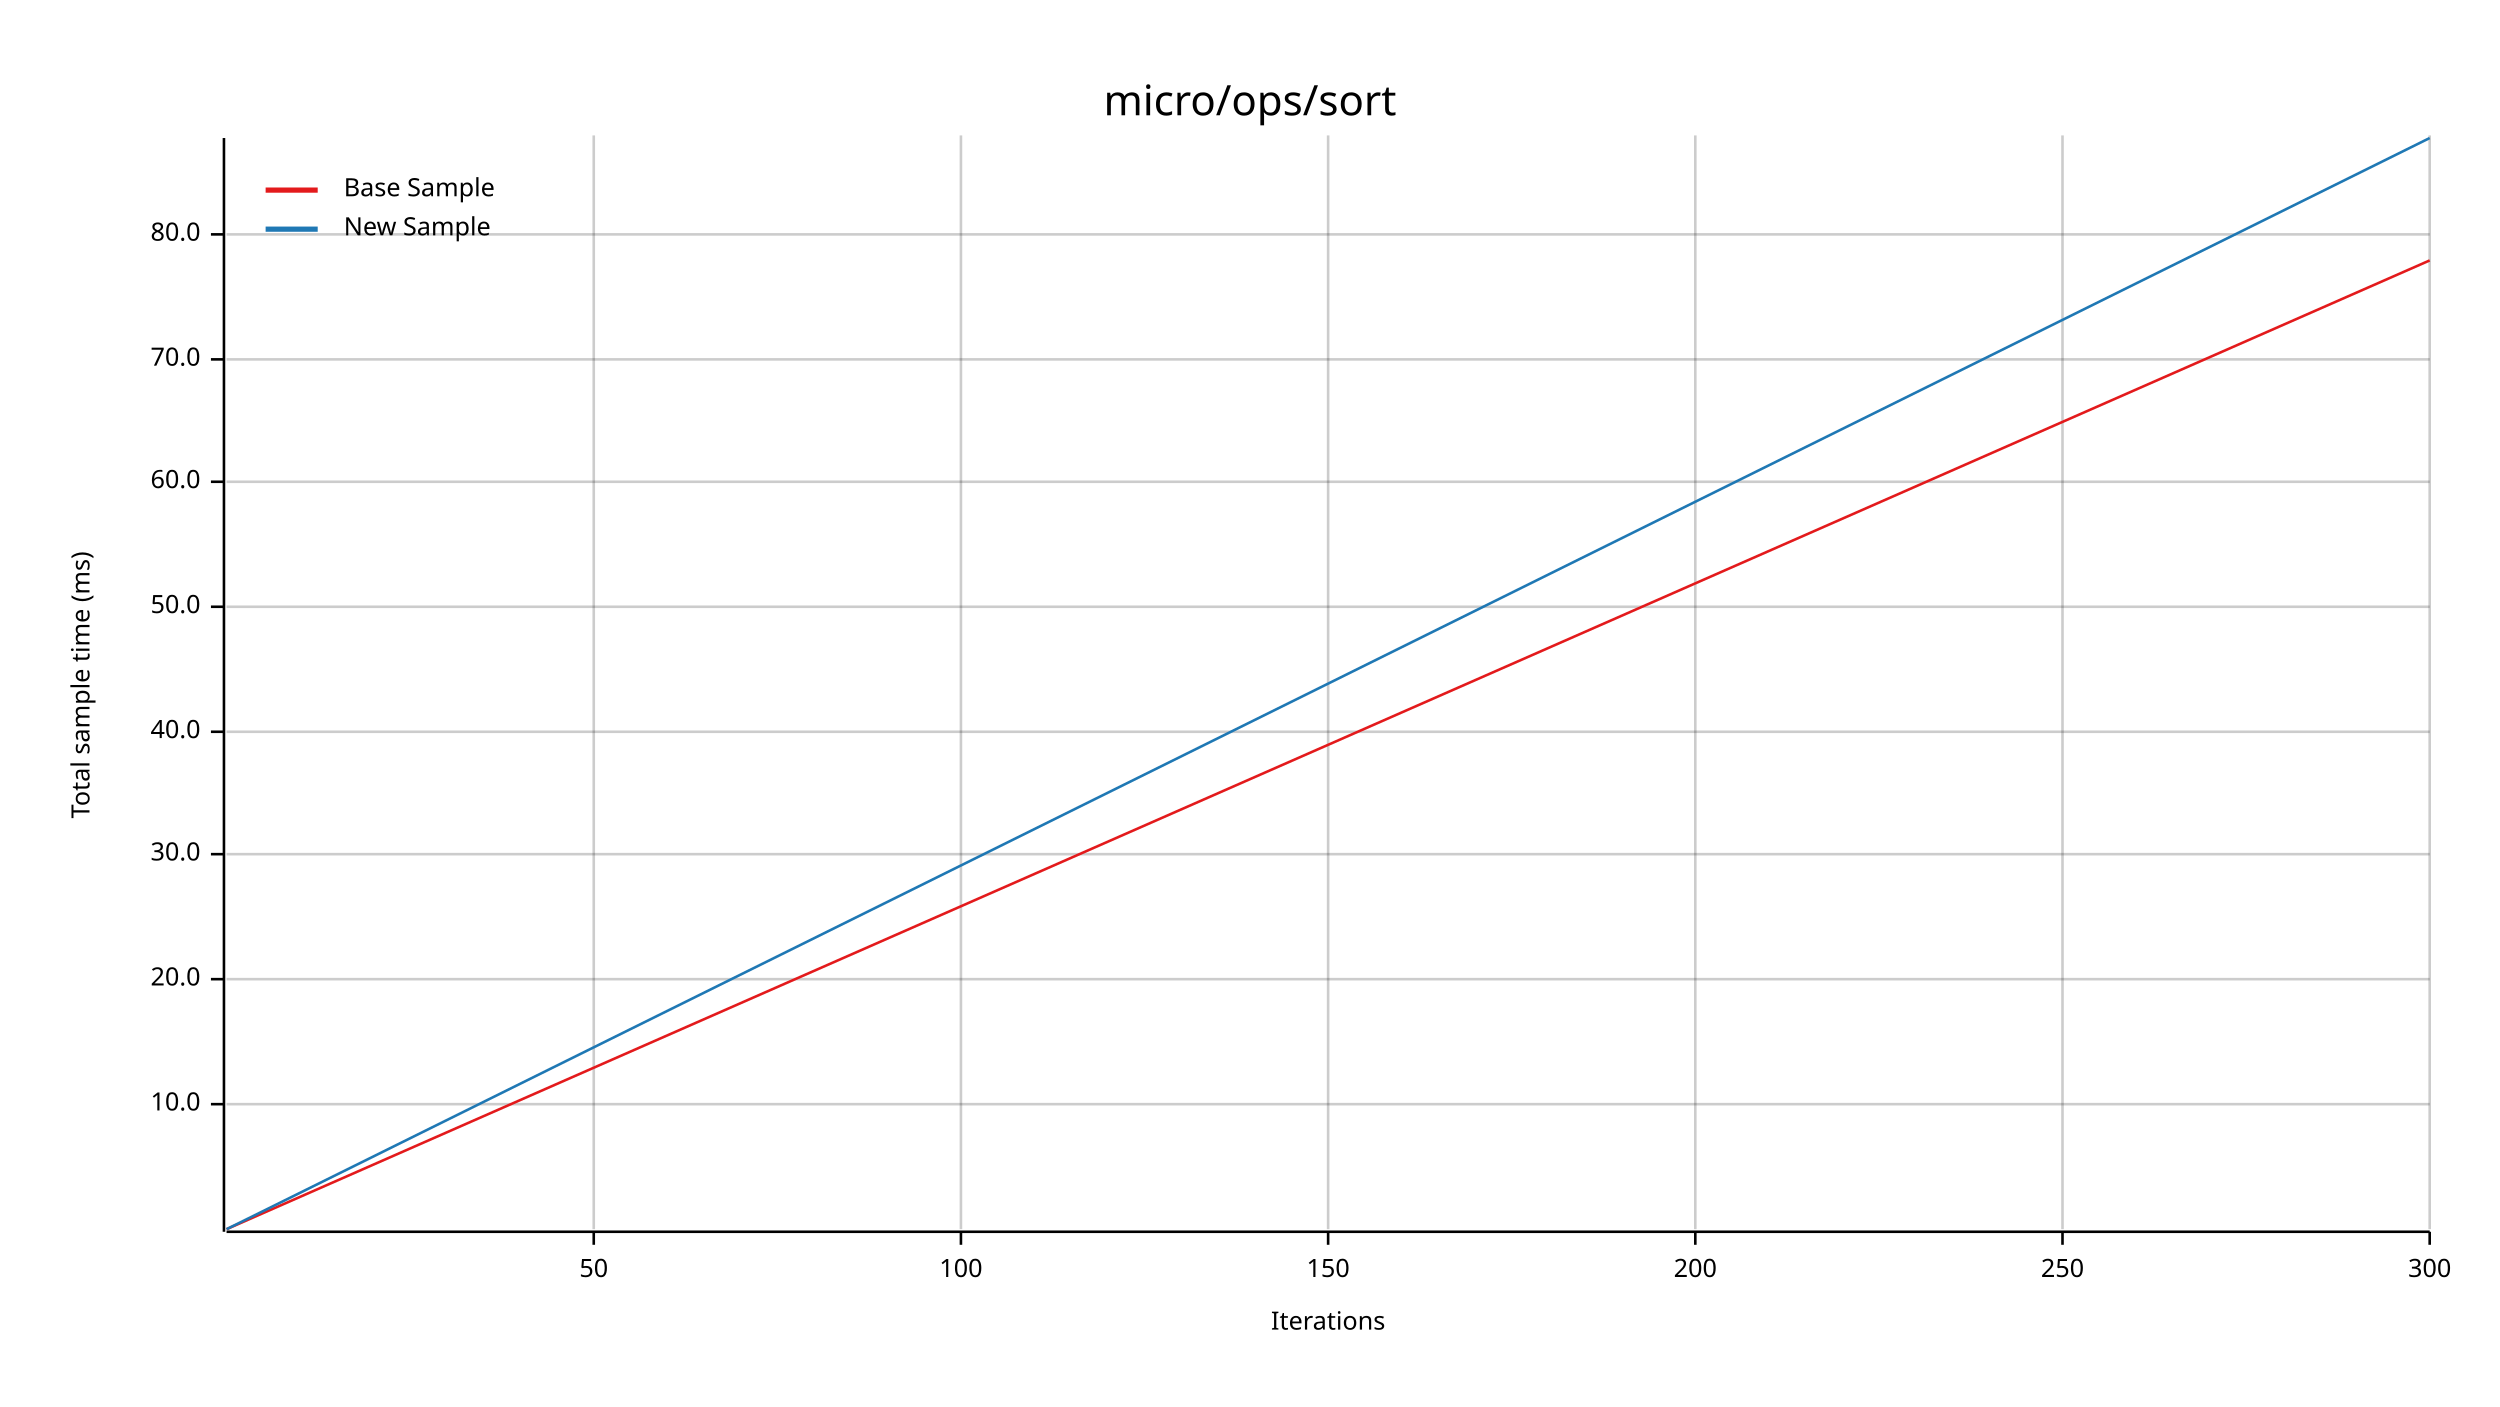
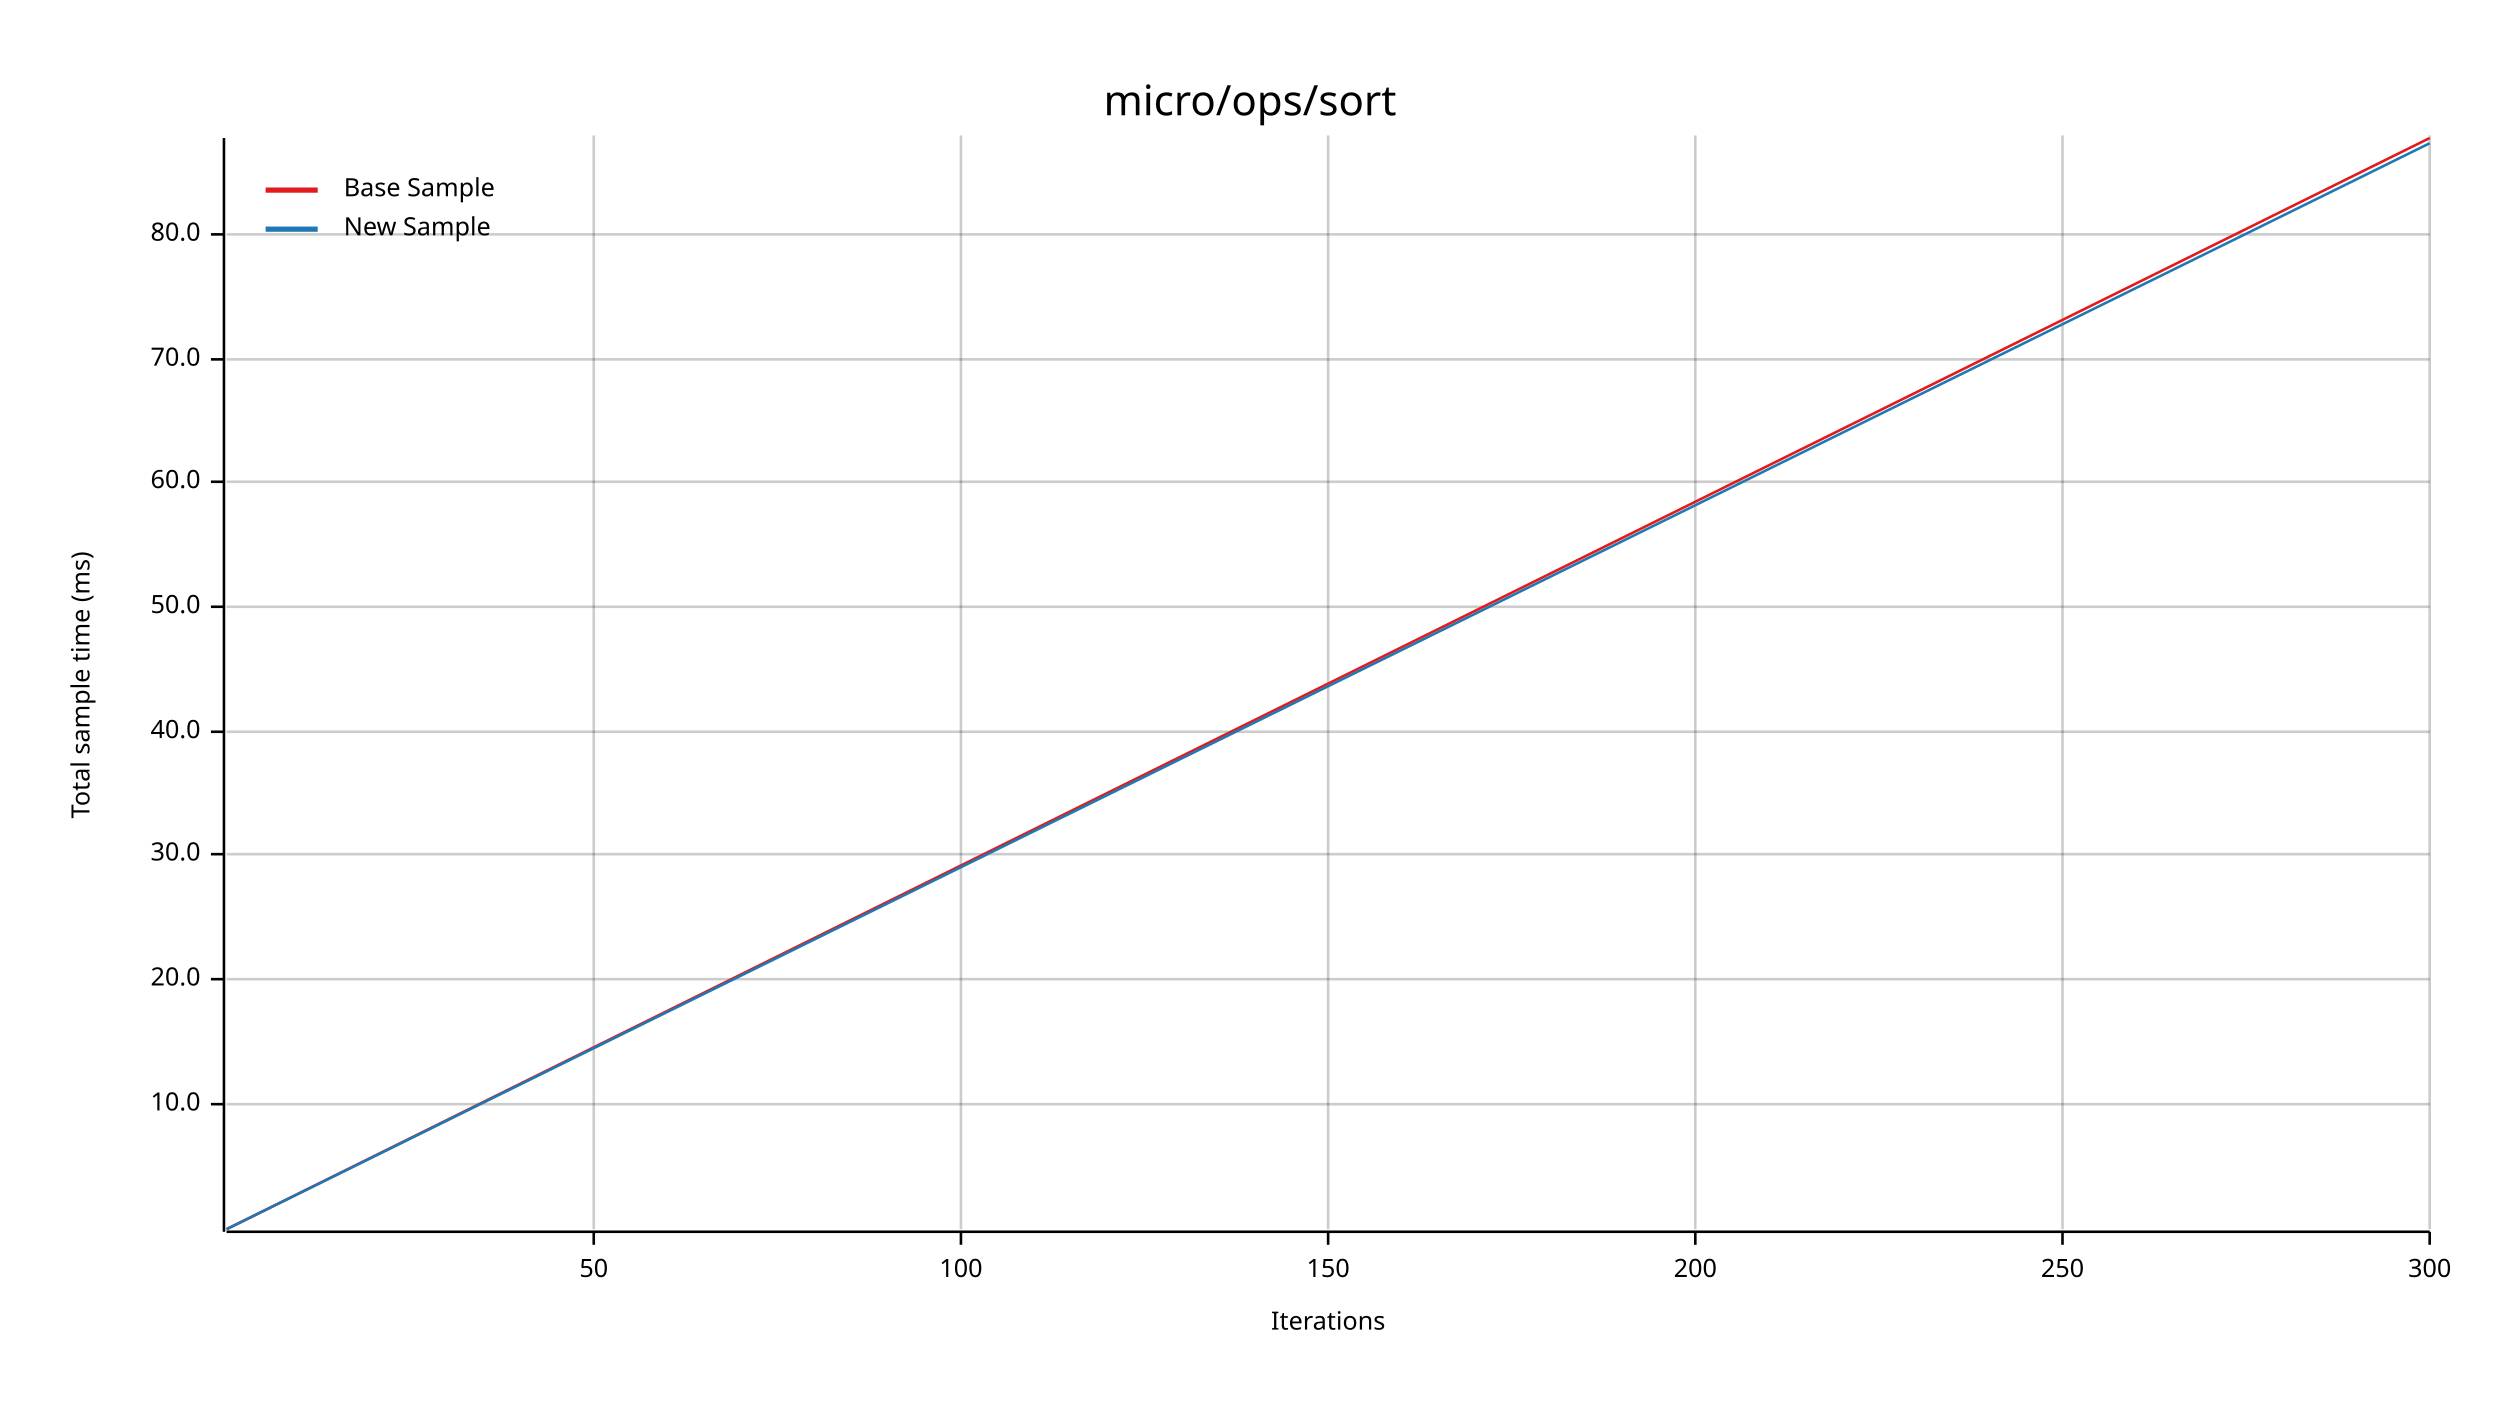
<svg xmlns="http://www.w3.org/2000/svg" width="960" height="540" viewBox="0 0 960 540">
  <text x="480" y="32" dy="0.76em" text-anchor="middle" font-family="sans-serif" font-size="16.129" opacity="1" fill="#000000">
micro/ops/sort
</text>
  <text x="27" y="263" dy="0.76em" text-anchor="middle" font-family="sans-serif" font-size="9.677" opacity="1" fill="#000000" transform="rotate(270, 27, 263)">
Total sample time (ms)
</text>
  <text x="510" y="513" dy="-0.5ex" text-anchor="middle" font-family="sans-serif" font-size="9.677" opacity="1" fill="#000000">
Iterations
</text>
  <line opacity="0.2" stroke="#000000" stroke-width="1" x1="228" y1="472" x2="228" y2="52" />
  <line opacity="0.2" stroke="#000000" stroke-width="1" x1="369" y1="472" x2="369" y2="52" />
  <line opacity="0.2" stroke="#000000" stroke-width="1" x1="510" y1="472" x2="510" y2="52" />
  <line opacity="0.2" stroke="#000000" stroke-width="1" x1="651" y1="472" x2="651" y2="52" />
  <line opacity="0.2" stroke="#000000" stroke-width="1" x1="792" y1="472" x2="792" y2="52" />
  <line opacity="0.2" stroke="#000000" stroke-width="1" x1="933" y1="472" x2="933" y2="52" />
  <line opacity="0.2" stroke="#000000" stroke-width="1" x1="87" y1="424" x2="933" y2="424" />
  <line opacity="0.2" stroke="#000000" stroke-width="1" x1="87" y1="376" x2="933" y2="376" />
  <line opacity="0.2" stroke="#000000" stroke-width="1" x1="87" y1="328" x2="933" y2="328" />
  <line opacity="0.2" stroke="#000000" stroke-width="1" x1="87" y1="281" x2="933" y2="281" />
  <line opacity="0.2" stroke="#000000" stroke-width="1" x1="87" y1="233" x2="933" y2="233" />
  <line opacity="0.2" stroke="#000000" stroke-width="1" x1="87" y1="185" x2="933" y2="185" />
  <line opacity="0.2" stroke="#000000" stroke-width="1" x1="87" y1="138" x2="933" y2="138" />
  <line opacity="0.2" stroke="#000000" stroke-width="1" x1="87" y1="90" x2="933" y2="90" />
  <polyline fill="none" opacity="1" stroke="#000000" stroke-width="1" points="86,53 86,473 " />
  <text x="77" y="424" dy="0.5ex" text-anchor="end" font-family="sans-serif" font-size="9.677" opacity="1" fill="#000000">
10.0
</text>
  <polyline fill="none" opacity="1" stroke="#000000" stroke-width="1" points="81,424 86,424 " />
  <text x="77" y="376" dy="0.5ex" text-anchor="end" font-family="sans-serif" font-size="9.677" opacity="1" fill="#000000">
20.0
</text>
  <polyline fill="none" opacity="1" stroke="#000000" stroke-width="1" points="81,376 86,376 " />
  <text x="77" y="328" dy="0.5ex" text-anchor="end" font-family="sans-serif" font-size="9.677" opacity="1" fill="#000000">
30.0
</text>
  <polyline fill="none" opacity="1" stroke="#000000" stroke-width="1" points="81,328 86,328 " />
  <text x="77" y="281" dy="0.5ex" text-anchor="end" font-family="sans-serif" font-size="9.677" opacity="1" fill="#000000">
40.0
</text>
  <polyline fill="none" opacity="1" stroke="#000000" stroke-width="1" points="81,281 86,281 " />
  <text x="77" y="233" dy="0.5ex" text-anchor="end" font-family="sans-serif" font-size="9.677" opacity="1" fill="#000000">
50.0
</text>
  <polyline fill="none" opacity="1" stroke="#000000" stroke-width="1" points="81,233 86,233 " />
  <text x="77" y="185" dy="0.5ex" text-anchor="end" font-family="sans-serif" font-size="9.677" opacity="1" fill="#000000">
60.0
</text>
  <polyline fill="none" opacity="1" stroke="#000000" stroke-width="1" points="81,185 86,185 " />
  <text x="77" y="138" dy="0.5ex" text-anchor="end" font-family="sans-serif" font-size="9.677" opacity="1" fill="#000000">
70.0
</text>
  <polyline fill="none" opacity="1" stroke="#000000" stroke-width="1" points="81,138 86,138 " />
  <text x="77" y="90" dy="0.5ex" text-anchor="end" font-family="sans-serif" font-size="9.677" opacity="1" fill="#000000">
80.0
</text>
  <polyline fill="none" opacity="1" stroke="#000000" stroke-width="1" points="81,90 86,90 " />
  <polyline fill="none" opacity="1" stroke="#000000" stroke-width="1" points="87,473 933,473 " />
  <text x="228" y="483" dy="0.76em" text-anchor="middle" font-family="sans-serif" font-size="9.677" opacity="1" fill="#000000">
50
</text>
  <polyline fill="none" opacity="1" stroke="#000000" stroke-width="1" points="228,473 228,478 " />
  <text x="369" y="483" dy="0.76em" text-anchor="middle" font-family="sans-serif" font-size="9.677" opacity="1" fill="#000000">
100
</text>
  <polyline fill="none" opacity="1" stroke="#000000" stroke-width="1" points="369,473 369,478 " />
  <text x="510" y="483" dy="0.76em" text-anchor="middle" font-family="sans-serif" font-size="9.677" opacity="1" fill="#000000">
150
</text>
  <polyline fill="none" opacity="1" stroke="#000000" stroke-width="1" points="510,473 510,478 " />
  <text x="651" y="483" dy="0.76em" text-anchor="middle" font-family="sans-serif" font-size="9.677" opacity="1" fill="#000000">
200
</text>
  <polyline fill="none" opacity="1" stroke="#000000" stroke-width="1" points="651,473 651,478 " />
  <text x="792" y="483" dy="0.76em" text-anchor="middle" font-family="sans-serif" font-size="9.677" opacity="1" fill="#000000">
250
</text>
  <polyline fill="none" opacity="1" stroke="#000000" stroke-width="1" points="792,473 792,478 " />
  <text x="933" y="483" dy="0.76em" text-anchor="middle" font-family="sans-serif" font-size="9.677" opacity="1" fill="#000000">
300
</text>
  <polyline fill="none" opacity="1" stroke="#000000" stroke-width="1" points="933,473 933,478 " />
-   <polyline fill="none" opacity="1" stroke="#E31A1C" stroke-width="1" points="87,472 933,100 " />
-   <polygon opacity="0.25" fill="#E31A1C" points="87,472 933,100 933,100 " />
-   <polyline fill="none" opacity="1" stroke="#1F78B4" stroke-width="1" points="87,472 933,53 " />
-   <polygon opacity="0.25" fill="#1F78B4" points="87,472 933,53 933,53 " />
+   <polyline fill="none" opacity="1" stroke="#E31A1C" stroke-width="1" points="87,472 933,53 " />
+   <polygon opacity="0.25" fill="#E31A1C" points="87,472 933,53 933,53 " />
+   <polyline fill="none" opacity="1" stroke="#1F78B4" stroke-width="1" points="87,472 933,55 " />
+   <polygon opacity="0.25" fill="#1F78B4" points="87,472 933,55 933,55 " />
  <text x="132" y="68" dy="0.76em" text-anchor="start" font-family="sans-serif" font-size="9.677" opacity="1" fill="#000000">
Base Sample
</text>
  <text x="132" y="83" dy="0.76em" text-anchor="start" font-family="sans-serif" font-size="9.677" opacity="1" fill="#000000">
New Sample
</text>
  <polyline fill="none" opacity="1" stroke="#E31A1C" stroke-width="2" points="102,73 122,73 " />
  <polyline fill="none" opacity="1" stroke="#1F78B4" stroke-width="2" points="102,88 122,88 " />
</svg>
